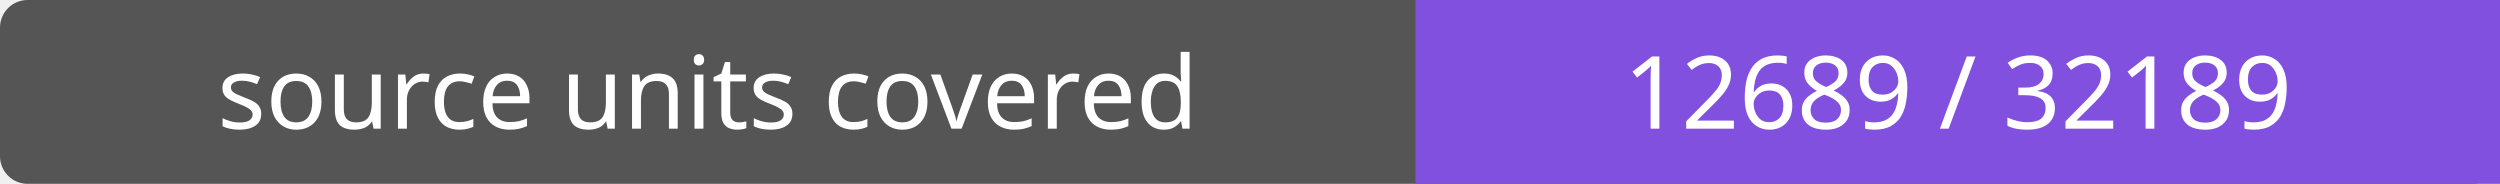
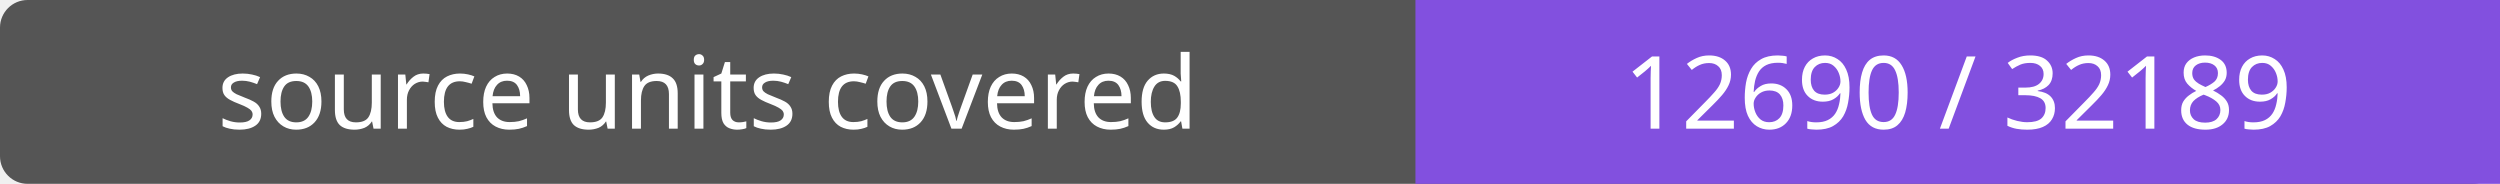
- <svg xmlns="http://www.w3.org/2000/svg" width="272" height="20" role="img" aria-label="source units covered: 12689 / 32189">
+ <svg xmlns="http://www.w3.org/2000/svg" width="272" height="20" role="img" aria-label="source units covered: 12690 / 32189">
  <rect width="272" height="20" rx="3" fill="#555" />
  <path fill="#8250df" d="M154 0h118v20H154z" />
  <g fill="#fff" text-anchor="middle" font-family="Verdana,sans-serif" font-size="11">
    <text x="77.0" y="14">source units covered</text>
-     <text x="213.0" y="14">12689 / 32189</text>
+     <text x="213.0" y="14">12690 / 32189</text>
  </g>
</svg>
